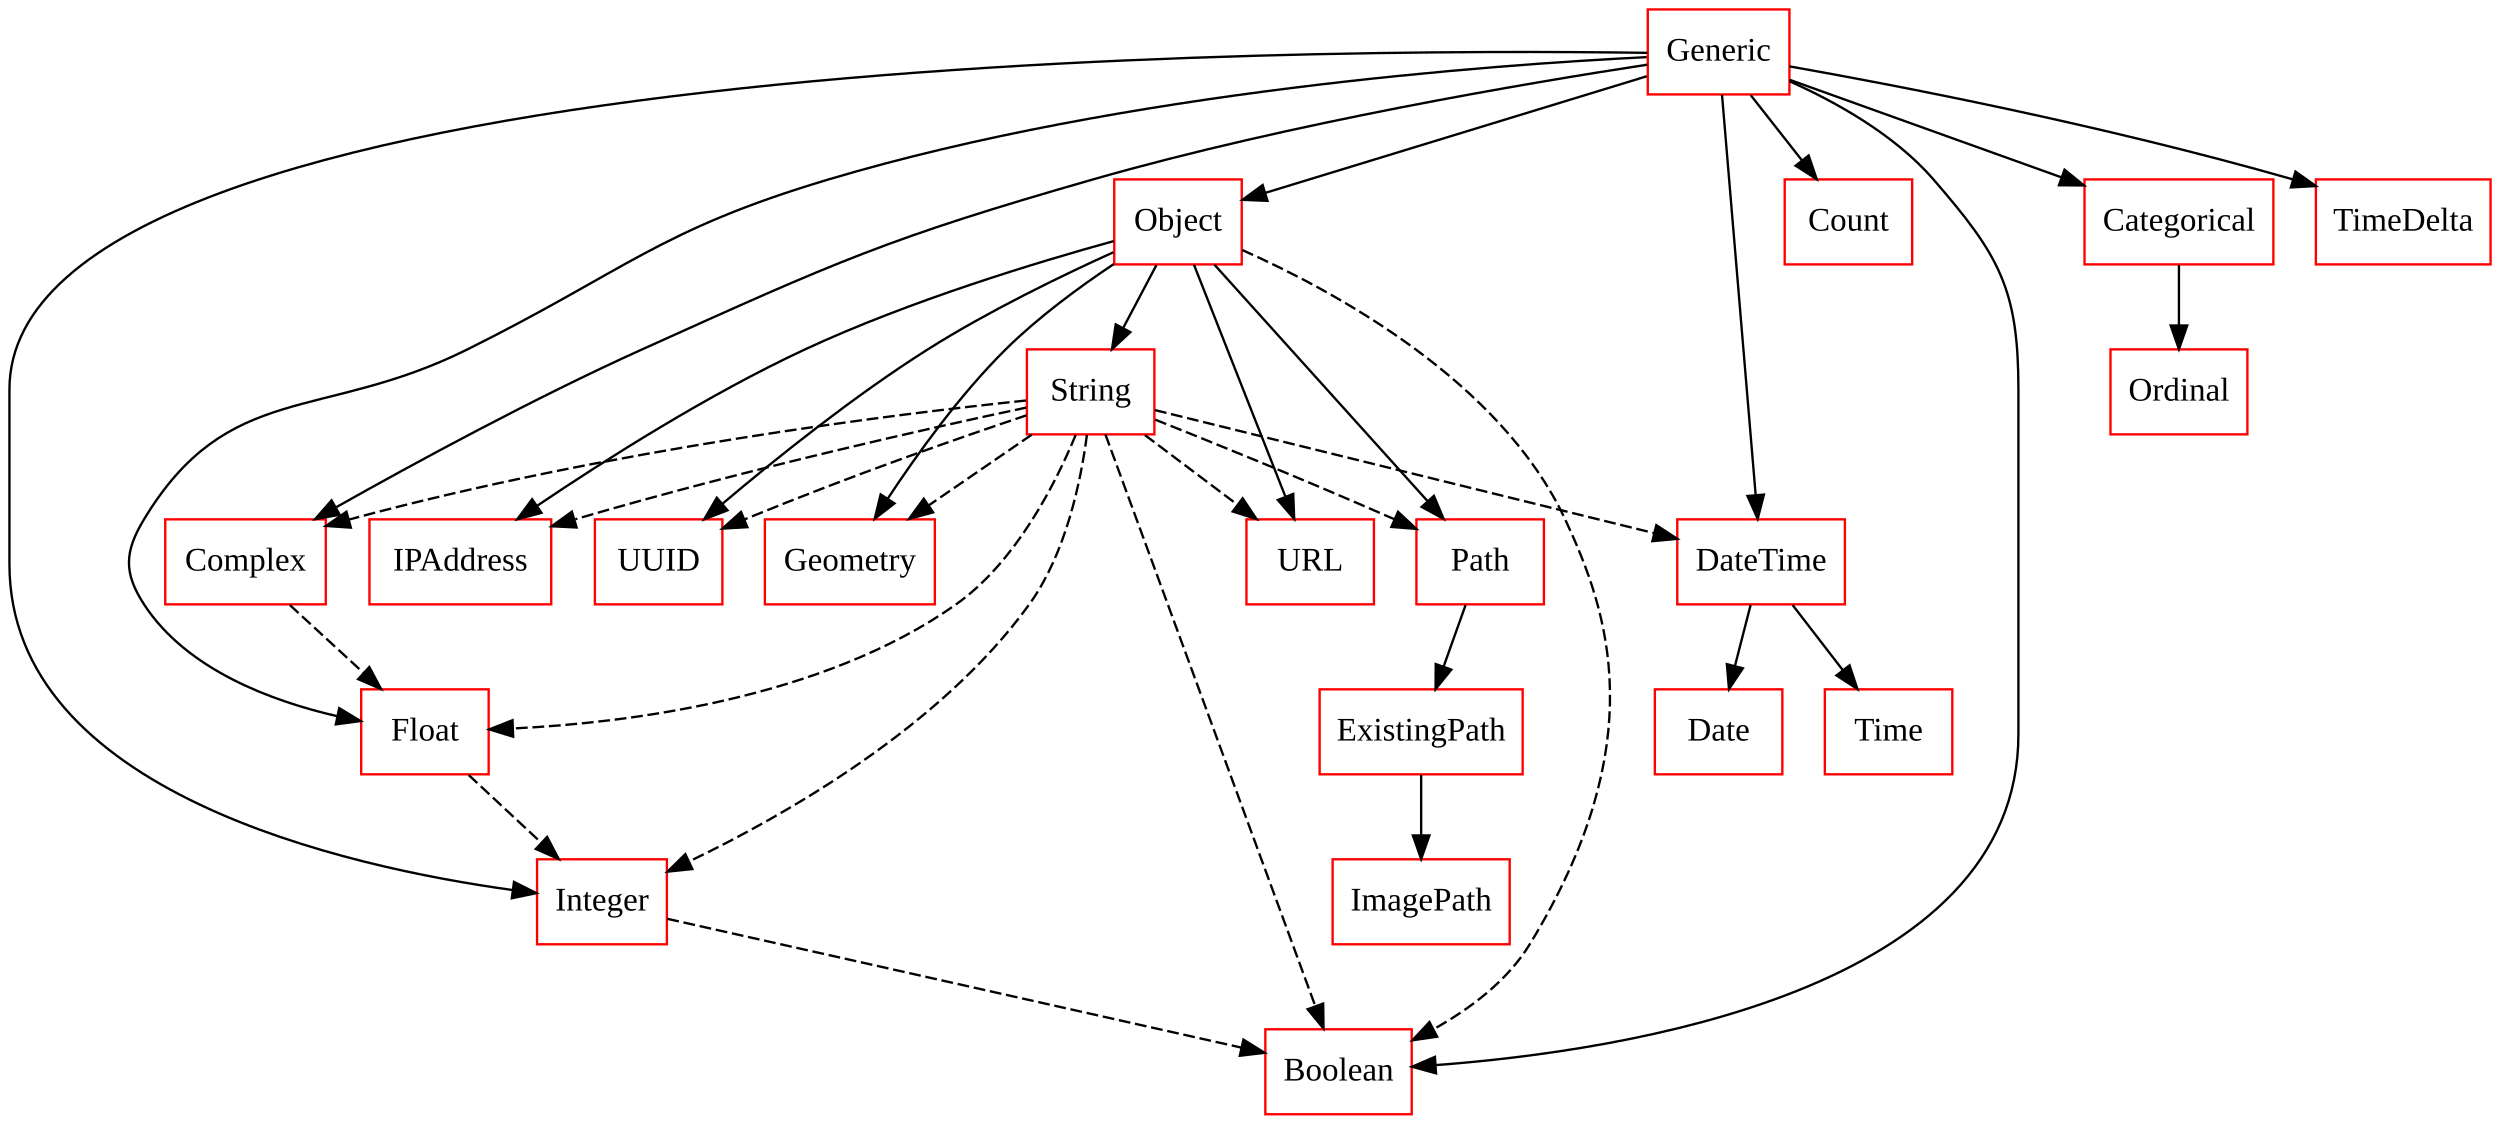
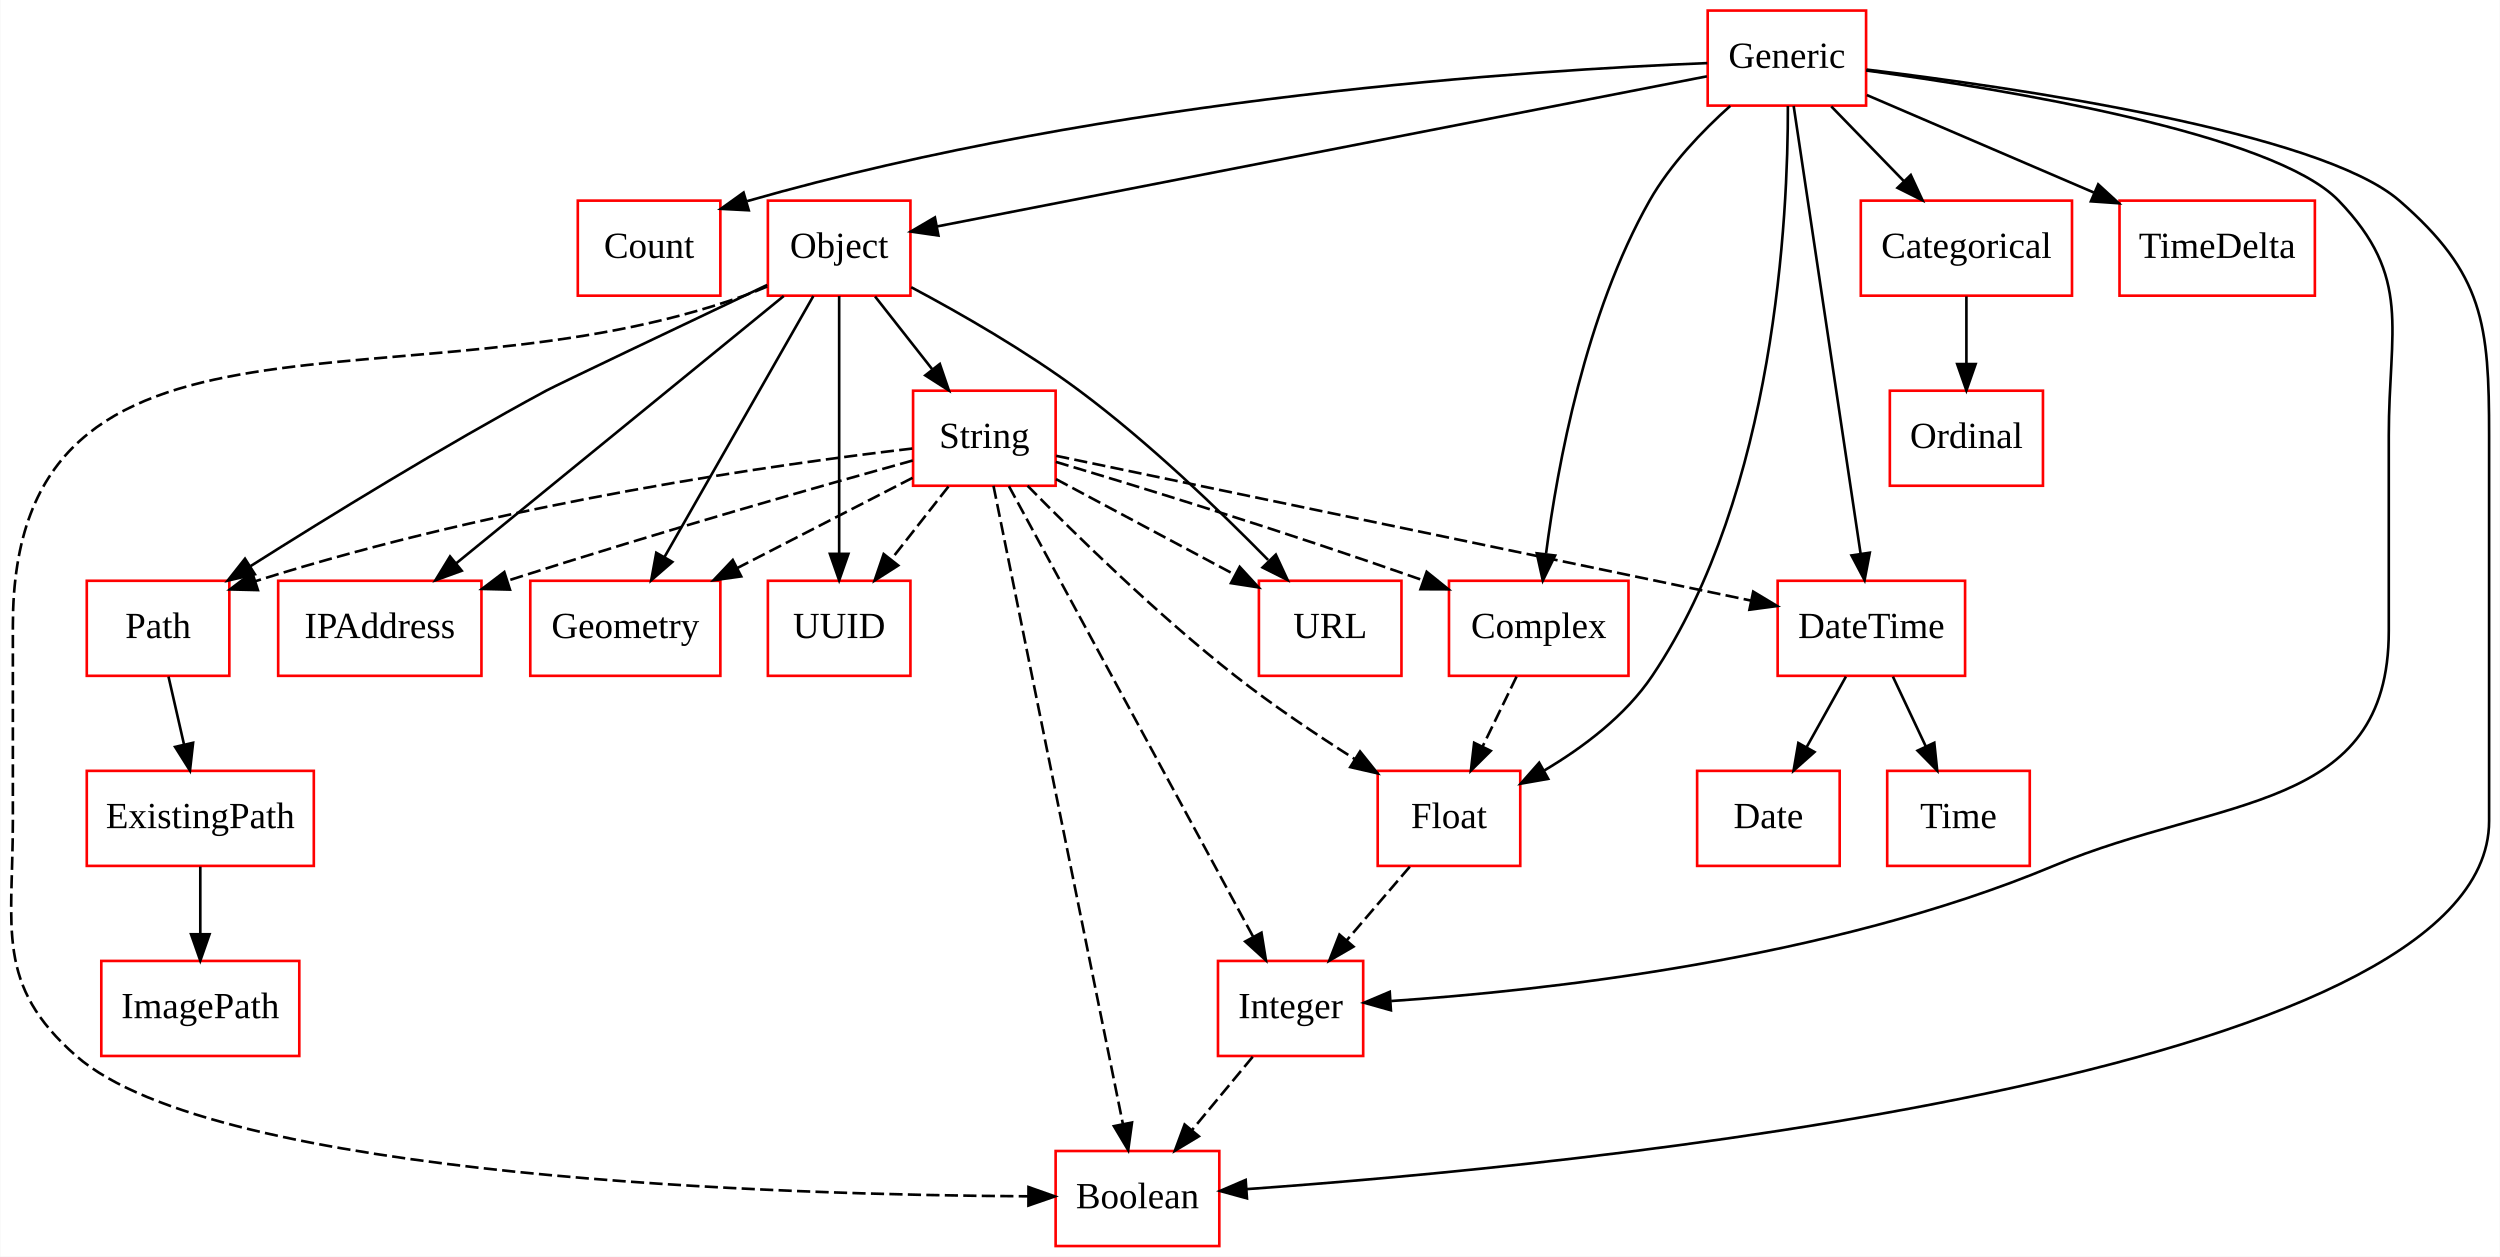
- <svg xmlns="http://www.w3.org/2000/svg" width="1059pt" height="476pt" viewBox="0.00 0.00 1059.00 476.00">
+ <svg xmlns="http://www.w3.org/2000/svg" width="947pt" height="476pt" viewBox="0.00 0.00 946.74 476.00">
  <g id="graph0" class="graph" transform="scale(1 1) rotate(0) translate(4 472)">
-     <polygon fill="white" stroke="none" points="-4,4 -4,-472 1055,-472 1055,4 -4,4" />
+     <polygon fill="white" stroke="none" points="-4,4 -4,-472 942.742,-472 942.742,4 -4,4" />
    <g id="node1" class="node">
-       <polygon fill="none" stroke="red" points="594,-36 532,-36 532,-0 594,-0 594,-36" />
-       <text text-anchor="middle" x="563" y="-14.3" font-family="Times New Roman,serif" font-size="14.00">Boolean</text>
+       <polygon fill="none" stroke="red" points="178.242,-252 101.242,-252 101.242,-216 178.242,-216 178.242,-252" />
+       <text text-anchor="middle" x="139.742" y="-230.3" font-family="Times New Roman,serif" font-size="14.00">IPAddress</text>
    </g>
    <g id="node2" class="node">
-       <polygon fill="none" stroke="red" points="751,-180 697,-180 697,-144 751,-144 751,-180" />
-       <text text-anchor="middle" x="724" y="-158.3" font-family="Times New Roman,serif" font-size="14.00">Date</text>
+       <polygon fill="none" stroke="red" points="268.742,-252 196.742,-252 196.742,-216 268.742,-216 268.742,-252" />
+       <text text-anchor="middle" x="232.742" y="-230.3" font-family="Times New Roman,serif" font-size="14.00">Geometry</text>
    </g>
    <g id="node3" class="node">
-       <polygon fill="none" stroke="red" points="485,-324 431,-324 431,-288 485,-288 485,-324" />
-       <text text-anchor="middle" x="458" y="-302.3" font-family="Times New Roman,serif" font-size="14.00">String</text>
+       <polygon fill="none" stroke="red" points="114.742,-180 28.742,-180 28.742,-144 114.742,-144 114.742,-180" />
+       <text text-anchor="middle" x="71.742" y="-158.3" font-family="Times New Roman,serif" font-size="14.00">ExistingPath</text>
+     </g>
+     <g id="node4" class="node">
+       <polygon fill="none" stroke="red" points="109.242,-108 34.242,-108 34.242,-72 109.242,-72 109.242,-108" />
+       <text text-anchor="middle" x="71.742" y="-86.3" font-family="Times New Roman,serif" font-size="14.00">ImagePath</text>
    </g>
    <g id="edge1" class="edge">
-       <path fill="none" stroke="black" stroke-dasharray="5,2" d="M464.254,-287.966C481.83,-240.093 531.772,-104.06 553.123,-45.904" />
-       <polygon fill="black" stroke="black" points="556.485,-46.9 556.646,-36.306 549.914,-44.487 556.485,-46.9" />
+       <path fill="none" stroke="black" d="M71.742,-143.697C71.742,-135.983 71.742,-126.712 71.742,-118.112" />
+       <polygon fill="black" stroke="black" points="75.242,-118.104 71.742,-108.104 68.242,-118.104 75.242,-118.104" />
+     </g>
+     <g id="node5" class="node">
+       <polygon fill="none" stroke="red" points="268.742,-396 214.742,-396 214.742,-360 268.742,-360 268.742,-396" />
+       <text text-anchor="middle" x="241.742" y="-374.3" font-family="Times New Roman,serif" font-size="14.00">Count</text>
    </g>
    <g id="node6" class="node">
-       <polygon fill="none" stroke="red" points="278.5,-108 223.5,-108 223.5,-72 278.5,-72 278.5,-108" />
-       <text text-anchor="middle" x="251" y="-86.3" font-family="Times New Roman,serif" font-size="14.00">Integer</text>
+       <polygon fill="none" stroke="red" points="457.742,-36 395.742,-36 395.742,-0 457.742,-0 457.742,-36" />
+       <text text-anchor="middle" x="426.742" y="-14.3" font-family="Times New Roman,serif" font-size="14.00">Boolean</text>
+     </g>
+     <g id="node7" class="node">
+       <polygon fill="none" stroke="red" points="340.742,-396 286.742,-396 286.742,-360 340.742,-360 340.742,-396" />
+       <text text-anchor="middle" x="313.742" y="-374.3" font-family="Times New Roman,serif" font-size="14.00">Object</text>
    </g>
    <g id="edge2" class="edge">
-       <path fill="none" stroke="black" stroke-dasharray="5,2" d="M456.419,-287.767C453.93,-268.655 447.641,-237.665 432,-216 394.671,-164.295 329.024,-126.856 287.888,-107.073" />
-       <polygon fill="black" stroke="black" points="289.285,-103.863 278.747,-102.773 286.306,-110.197 289.285,-103.863" />
+       <path fill="none" stroke="black" d="M292.754,-359.871C261.792,-334.604 203.772,-287.254 168.757,-258.679" />
+       <polygon fill="black" stroke="black" points="170.765,-255.8 160.805,-252.189 166.34,-261.224 170.765,-255.8" />
+     </g>
+     <g id="edge3" class="edge">
+       <path fill="none" stroke="black" d="M303.972,-359.871C289.923,-335.244 263.909,-289.638 247.507,-260.885" />
+       <polygon fill="black" stroke="black" points="250.542,-259.141 242.547,-252.189 244.462,-262.61 250.542,-259.141" />
+     </g>
+     <g id="edge4" class="edge">
+       <path fill="none" stroke="black" stroke-dasharray="5,2" d="M286.452,-363.458C283.543,-362.212 280.603,-361.033 277.742,-360 150.701,-314.139 0.742,-370.066 0.742,-235 0.742,-235 0.742,-235 0.742,-161 0.742,-120.031 -6.079,-98.991 24.742,-72 77.775,-25.557 293.88,-19.344 385.438,-18.839" />
+       <polygon fill="black" stroke="black" points="385.465,-22.339 395.452,-18.804 385.44,-15.339 385.465,-22.339" />
+     </g>
+     <g id="node8" class="node">
+       <polygon fill="none" stroke="red" points="340.742,-252 286.742,-252 286.742,-216 340.742,-216 340.742,-252" />
+       <text text-anchor="middle" x="313.742" y="-230.3" font-family="Times New Roman,serif" font-size="14.00">UUID</text>
+     </g>
+     <g id="edge5" class="edge">
+       <path fill="none" stroke="black" d="M313.742,-359.871C313.742,-335.67 313.742,-291.211 313.742,-262.393" />
+       <polygon fill="black" stroke="black" points="317.242,-262.189 313.742,-252.189 310.242,-262.189 317.242,-262.189" />
+     </g>
+     <g id="node11" class="node">
+       <polygon fill="none" stroke="red" points="395.742,-324 341.742,-324 341.742,-288 395.742,-288 395.742,-324" />
+       <text text-anchor="middle" x="368.742" y="-302.3" font-family="Times New Roman,serif" font-size="14.00">String</text>
+     </g>
+     <g id="edge6" class="edge">
+       <path fill="none" stroke="black" d="M327.338,-359.697C333.865,-351.389 341.81,-341.277 348.989,-332.141" />
+       <polygon fill="black" stroke="black" points="351.877,-334.13 355.303,-324.104 346.373,-329.805 351.877,-334.13" />
+     </g>
+     <g id="node13" class="node">
+       <polygon fill="none" stroke="red" points="526.742,-252 472.742,-252 472.742,-216 526.742,-216 526.742,-252" />
+       <text text-anchor="middle" x="499.742" y="-230.3" font-family="Times New Roman,serif" font-size="14.00">URL</text>
+     </g>
+     <g id="edge7" class="edge">
+       <path fill="none" stroke="black" d="M341.023,-363.204C359.644,-353.293 384.506,-339.069 404.742,-324 430.912,-304.512 457.779,-278.698 476.234,-259.892" />
+       <polygon fill="black" stroke="black" points="479.149,-261.913 483.602,-252.3 474.126,-257.038 479.149,-261.913" />
+     </g>
+     <g id="node14" class="node">
+       <polygon fill="none" stroke="red" points="82.742,-252 28.742,-252 28.742,-216 82.742,-216 82.742,-252" />
+       <text text-anchor="middle" x="55.742" y="-230.3" font-family="Times New Roman,serif" font-size="14.00">Path</text>
+     </g>
+     <g id="edge8" class="edge">
+       <path fill="none" stroke="black" d="M286.485,-364.068C254.936,-349.087 206.759,-326.168 202.742,-324 163.604,-302.875 120.199,-276.172 90.769,-257.552" />
+       <polygon fill="black" stroke="black" points="92.422,-254.456 82.104,-252.048 88.668,-260.364 92.422,-254.456" />
    </g>
    <g id="node9" class="node">
-       <polygon fill="none" stroke="red" points="392,-252 320,-252 320,-216 392,-216 392,-252" />
-       <text text-anchor="middle" x="356" y="-230.3" font-family="Times New Roman,serif" font-size="14.00">Geometry</text>
-     </g>
-     <g id="edge3" class="edge">
-       <path fill="none" stroke="black" stroke-dasharray="5,2" d="M433.048,-287.876C419.958,-278.893 403.74,-267.763 389.564,-258.034" />
-       <polygon fill="black" stroke="black" points="391.274,-254.962 381.048,-252.19 387.313,-260.734 391.274,-254.962" />
+       <polygon fill="none" stroke="red" points="512.242,-108 457.242,-108 457.242,-72 512.242,-72 512.242,-108" />
+       <text text-anchor="middle" x="484.742" y="-86.3" font-family="Times New Roman,serif" font-size="14.00">Integer</text>
+     </g>
+     <g id="edge9" class="edge">
+       <path fill="none" stroke="black" stroke-dasharray="5,2" d="M470.405,-71.697C463.452,-63.305 454.972,-53.071 447.341,-43.861" />
+       <polygon fill="black" stroke="black" points="449.99,-41.572 440.914,-36.104 444.599,-46.038 449.99,-41.572" />
    </g>
    <g id="node10" class="node">
-       <polygon fill="none" stroke="red" points="134,-252 66,-252 66,-216 134,-216 134,-252" />
-       <text text-anchor="middle" x="100" y="-230.3" font-family="Times New Roman,serif" font-size="14.00">Complex</text>
-     </g>
-     <g id="edge4" class="edge">
-       <path fill="none" stroke="black" stroke-dasharray="5,2" d="M430.613,-302.348C376.977,-296.74 254.381,-281.884 143.692,-251.87" />
-       <polygon fill="black" stroke="black" points="144.617,-248.495 134.046,-249.207 142.754,-255.242 144.617,-248.495" />
-     </g>
-     <g id="node11" class="node">
-       <polygon fill="none" stroke="red" points="777.5,-252 706.5,-252 706.5,-216 777.5,-216 777.5,-252" />
-       <text text-anchor="middle" x="742" y="-230.3" font-family="Times New Roman,serif" font-size="14.00">DateTime</text>
-     </g>
-     <g id="edge5" class="edge">
-       <path fill="none" stroke="black" stroke-dasharray="5,2" d="M485.231,-298.288C534.053,-286.255 636.937,-260.896 696.589,-246.193" />
-       <polygon fill="black" stroke="black" points="697.617,-249.544 706.489,-243.753 695.942,-242.748 697.617,-249.544" />
+       <polygon fill="none" stroke="red" points="740.242,-252 669.242,-252 669.242,-216 740.242,-216 740.242,-252" />
+       <text text-anchor="middle" x="704.742" y="-230.3" font-family="Times New Roman,serif" font-size="14.00">DateTime</text>
+     </g>
+     <g id="node17" class="node">
+       <polygon fill="none" stroke="red" points="764.742,-180 710.742,-180 710.742,-144 764.742,-144 764.742,-180" />
+       <text text-anchor="middle" x="737.742" y="-158.3" font-family="Times New Roman,serif" font-size="14.00">Time</text>
+     </g>
+     <g id="edge10" class="edge">
+       <path fill="none" stroke="black" d="M712.899,-215.697C716.656,-207.728 721.195,-198.1 725.36,-189.264" />
+       <polygon fill="black" stroke="black" points="728.58,-190.642 729.679,-180.104 722.248,-187.657 728.58,-190.642" />
+     </g>
+     <g id="node21" class="node">
+       <polygon fill="none" stroke="red" points="692.742,-180 638.742,-180 638.742,-144 692.742,-144 692.742,-180" />
+       <text text-anchor="middle" x="665.742" y="-158.3" font-family="Times New Roman,serif" font-size="14.00">Date</text>
+     </g>
+     <g id="edge11" class="edge">
+       <path fill="none" stroke="black" d="M695.102,-215.697C690.615,-207.644 685.183,-197.894 680.218,-188.982" />
+       <polygon fill="black" stroke="black" points="683.196,-187.137 675.272,-180.104 677.081,-190.544 683.196,-187.137" />
+     </g>
+     <g id="edge12" class="edge">
+       <path fill="none" stroke="black" stroke-dasharray="5,2" d="M341.613,-297.563C307.893,-288.21 248.394,-271.348 188.127,-252.037" />
+       <polygon fill="black" stroke="black" points="189.043,-248.655 178.452,-248.917 186.895,-255.317 189.043,-248.655" />
+     </g>
+     <g id="edge13" class="edge">
+       <path fill="none" stroke="black" stroke-dasharray="5,2" d="M341.547,-291.003C322.556,-281.228 296.826,-267.984 275.155,-256.83" />
+       <polygon fill="black" stroke="black" points="276.641,-253.658 266.147,-252.194 273.437,-259.882 276.641,-253.658" />
+     </g>
+     <g id="edge14" class="edge">
+       <path fill="none" stroke="black" stroke-dasharray="5,2" d="M372.197,-287.966C381.885,-240.192 409.378,-104.623 421.213,-46.266" />
+       <polygon fill="black" stroke="black" points="424.675,-46.803 423.232,-36.306 417.815,-45.411 424.675,-46.803" />
+     </g>
+     <g id="edge15" class="edge">
+       <path fill="none" stroke="black" stroke-dasharray="5,2" d="M355.147,-287.697C348.619,-279.389 340.674,-269.277 333.495,-260.141" />
+       <polygon fill="black" stroke="black" points="336.112,-257.805 327.181,-252.104 330.607,-262.13 336.112,-257.805" />
+     </g>
+     <g id="edge16" class="edge">
+       <path fill="none" stroke="black" stroke-dasharray="5,2" d="M378.039,-287.849C398.274,-250.519 446.422,-161.695 470.508,-117.259" />
+       <polygon fill="black" stroke="black" points="473.713,-118.692 475.401,-108.232 467.559,-115.356 473.713,-118.692" />
+     </g>
+     <g id="edge17" class="edge">
+       <path fill="none" stroke="black" stroke-dasharray="5,2" d="M395.954,-299.331C453.506,-287.341 588.094,-259.302 659.069,-244.515" />
+       <polygon fill="black" stroke="black" points="659.987,-247.899 669.063,-242.433 658.559,-241.046 659.987,-247.899" />
+     </g>
+     <g id="edge18" class="edge">
+       <path fill="none" stroke="black" stroke-dasharray="5,2" d="M395.885,-290.496C415.558,-279.984 442.358,-265.663 463.806,-254.203" />
+       <polygon fill="black" stroke="black" points="465.463,-257.285 472.634,-249.485 462.164,-251.111 465.463,-257.285" />
+     </g>
+     <g id="edge19" class="edge">
+       <path fill="none" stroke="black" stroke-dasharray="5,2" d="M341.434,-302.09C292.759,-296.416 187.923,-281.985 92.739,-251.884" />
+       <polygon fill="black" stroke="black" points="93.56,-248.471 82.968,-248.727 91.408,-255.132 93.56,-248.471" />
+     </g>
+     <g id="node18" class="node">
+       <polygon fill="none" stroke="red" points="612.742,-252 544.742,-252 544.742,-216 612.742,-216 612.742,-252" />
+       <text text-anchor="middle" x="578.742" y="-230.3" font-family="Times New Roman,serif" font-size="14.00">Complex</text>
+     </g>
+     <g id="edge20" class="edge">
+       <path fill="none" stroke="black" stroke-dasharray="5,2" d="M395.833,-297.032C427.212,-287.666 480.627,-271.305 535.095,-252.12" />
+       <polygon fill="black" stroke="black" points="536.302,-255.406 544.555,-248.763 533.96,-248.809 536.302,-255.406" />
+     </g>
+     <g id="node19" class="node">
+       <polygon fill="none" stroke="red" points="571.742,-180 517.742,-180 517.742,-144 571.742,-144 571.742,-180" />
+       <text text-anchor="middle" x="544.742" y="-158.3" font-family="Times New Roman,serif" font-size="14.00">Float</text>
+     </g>
+     <g id="edge21" class="edge">
+       <path fill="none" stroke="black" stroke-dasharray="5,2" d="M385.106,-287.992C403.433,-269.354 434.423,-239.043 463.742,-216 477.967,-204.82 494.552,-193.671 508.997,-184.503" />
+       <polygon fill="black" stroke="black" points="511.057,-187.342 517.674,-179.068 507.342,-181.41 511.057,-187.342" />
    </g>
    <g id="node12" class="node">
-       <polygon fill="none" stroke="red" points="203,-180 149,-180 149,-144 203,-144 203,-180" />
-       <text text-anchor="middle" x="176" y="-158.3" font-family="Times New Roman,serif" font-size="14.00">Float</text>
-     </g>
-     <g id="edge6" class="edge">
-       <path fill="none" stroke="black" stroke-dasharray="5,2" d="M451.642,-287.72C443.238,-267.36 426.455,-234.029 401,-216 344.217,-175.782 261.138,-165.731 213.431,-163.431" />
-       <polygon fill="black" stroke="black" points="213.37,-159.926 203.241,-163.033 213.096,-166.921 213.37,-159.926" />
-     </g>
-     <g id="node14" class="node">
-       <polygon fill="none" stroke="red" points="578,-252 524,-252 524,-216 578,-216 578,-252" />
-       <text text-anchor="middle" x="551" y="-230.3" font-family="Times New Roman,serif" font-size="14.00">URL</text>
-     </g>
-     <g id="edge7" class="edge">
-       <path fill="none" stroke="black" stroke-dasharray="5,2" d="M480.989,-287.697C492.814,-278.796 507.392,-267.823 520.179,-258.199" />
-       <polygon fill="black" stroke="black" points="522.391,-260.915 528.276,-252.104 518.181,-255.322 522.391,-260.915" />
+       <polygon fill="none" stroke="red" points="702.742,-468 642.742,-468 642.742,-432 702.742,-432 702.742,-468" />
+       <text text-anchor="middle" x="672.742" y="-446.3" font-family="Times New Roman,serif" font-size="14.00">Generic</text>
+     </g>
+     <g id="edge22" class="edge">
+       <path fill="none" stroke="black" d="M642.607,-448.1C577.213,-445.488 417.668,-435.544 278.873,-395.806" />
+       <polygon fill="black" stroke="black" points="279.497,-392.342 268.917,-392.893 277.531,-399.061 279.497,-392.342" />
+     </g>
+     <g id="edge23" class="edge">
+       <path fill="none" stroke="black" d="M702.942,-445.649C758.668,-438.905 874.721,-422.079 904.742,-396 936.709,-368.231 938.742,-349.344 938.742,-307 938.742,-307 938.742,-307 938.742,-161 938.742,-63.525 589.799,-30.213 468.051,-21.557" />
+       <polygon fill="black" stroke="black" points="468.217,-18.061 457.999,-20.862 467.734,-25.044 468.217,-18.061" />
+     </g>
+     <g id="edge24" class="edge">
+       <path fill="none" stroke="black" d="M642.443,-443.092C576.868,-430.306 421.97,-400.103 350.745,-386.215" />
+       <polygon fill="black" stroke="black" points="351.349,-382.767 340.864,-384.288 350.009,-389.638 351.349,-382.767" />
+     </g>
+     <g id="edge25" class="edge">
+       <path fill="none" stroke="black" d="M702.744,-445.302C754.442,-438.316 857.144,-421.552 881.742,-396 909.793,-366.861 900.742,-347.447 900.742,-307 900.742,-307 900.742,-307 900.742,-233 900.742,-164.075 837.324,-170.606 773.742,-144 688.643,-108.39 579.555,-96.642 522.838,-92.814" />
+       <polygon fill="black" stroke="black" points="522.744,-89.302 512.545,-92.168 522.306,-96.288 522.744,-89.302" />
+     </g>
+     <g id="edge26" class="edge">
+       <path fill="none" stroke="black" d="M675.307,-431.849C680.842,-394.832 693.949,-307.181 700.647,-262.386" />
+       <polygon fill="black" stroke="black" points="704.148,-262.64 702.165,-252.232 697.225,-261.605 704.148,-262.64" />
+     </g>
+     <g id="node15" class="node">
+       <polygon fill="none" stroke="red" points="780.742,-396 700.742,-396 700.742,-360 780.742,-360 780.742,-396" />
+       <text text-anchor="middle" x="740.742" y="-374.3" font-family="Times New Roman,serif" font-size="14.00">Categorical</text>
+     </g>
+     <g id="edge27" class="edge">
+       <path fill="none" stroke="black" d="M689.551,-431.697C697.868,-423.135 708.047,-412.656 717.132,-403.304" />
+       <polygon fill="black" stroke="black" points="719.669,-405.716 724.126,-396.104 714.648,-400.838 719.669,-405.716" />
    </g>
    <g id="node16" class="node">
-       <polygon fill="none" stroke="red" points="650,-252 596,-252 596,-216 650,-216 650,-252" />
-       <text text-anchor="middle" x="623" y="-230.3" font-family="Times New Roman,serif" font-size="14.00">Path</text>
-     </g>
-     <g id="edge8" class="edge">
-       <path fill="none" stroke="black" stroke-dasharray="5,2" d="M485.351,-294.236C509.738,-284.535 546.577,-269.629 586.769,-252.004" />
-       <polygon fill="black" stroke="black" points="588.204,-255.197 595.942,-247.96 585.38,-248.792 588.204,-255.197" />
-     </g>
-     <g id="node17" class="node">
-       <polygon fill="none" stroke="red" points="229.5,-252 152.5,-252 152.5,-216 229.5,-216 229.5,-252" />
-       <text text-anchor="middle" x="191" y="-230.3" font-family="Times New Roman,serif" font-size="14.00">IPAddress</text>
-     </g>
-     <g id="edge9" class="edge">
-       <path fill="none" stroke="black" stroke-dasharray="5,2" d="M430.789,-299.359C390.933,-290.895 314.209,-273.834 239.682,-252.041" />
-       <polygon fill="black" stroke="black" points="240.242,-248.557 229.66,-249.077 238.257,-255.269 240.242,-248.557" />
+       <polygon fill="none" stroke="red" points="872.742,-396 798.742,-396 798.742,-360 872.742,-360 872.742,-396" />
+       <text text-anchor="middle" x="835.742" y="-374.3" font-family="Times New Roman,serif" font-size="14.00">TimeDelta</text>
+     </g>
+     <g id="edge28" class="edge">
+       <path fill="none" stroke="black" d="M703.019,-435.998C727.15,-425.635 761.355,-410.945 788.997,-399.074" />
+       <polygon fill="black" stroke="black" points="790.666,-402.167 798.474,-395.005 787.904,-395.735 790.666,-402.167" />
+     </g>
+     <g id="edge29" class="edge">
+       <path fill="none" stroke="black" d="M651.288,-431.885C640.668,-422.361 628.495,-409.683 620.742,-396 596.432,-353.098 585.868,-295.825 581.527,-262.422" />
+       <polygon fill="black" stroke="black" points="584.95,-261.575 580.282,-252.064 578,-262.41 584.95,-261.575" />
+     </g>
+     <g id="edge30" class="edge">
+       <path fill="none" stroke="black" d="M673.119,-431.844C673.203,-390.879 668.515,-285.597 621.742,-216 611.622,-200.942 595.656,-188.928 580.88,-180.171" />
+       <polygon fill="black" stroke="black" points="582.332,-176.973 571.897,-175.141 578.912,-183.08 582.332,-176.973" />
+     </g>
+     <g id="edge31" class="edge">
+       <path fill="none" stroke="black" d="M59.697,-215.697C61.46,-207.983 63.579,-198.712 65.545,-190.112" />
+       <polygon fill="black" stroke="black" points="69.016,-190.633 67.832,-180.104 62.192,-189.073 69.016,-190.633" />
    </g>
    <g id="node20" class="node">
-       <polygon fill="none" stroke="red" points="302,-252 248,-252 248,-216 302,-216 302,-252" />
-       <text text-anchor="middle" x="275" y="-230.3" font-family="Times New Roman,serif" font-size="14.00">UUID</text>
-     </g>
-     <g id="edge10" class="edge">
-       <path fill="none" stroke="black" stroke-dasharray="5,2" d="M430.882,-296.087C403.017,-286.742 358.258,-271.213 311.398,-251.984" />
-       <polygon fill="black" stroke="black" points="312.581,-248.685 302.003,-248.089 309.901,-255.152 312.581,-248.685" />
-     </g>
-     <g id="node4" class="node">
-       <polygon fill="none" stroke="red" points="823,-180 769,-180 769,-144 823,-144 823,-180" />
-       <text text-anchor="middle" x="796" y="-158.3" font-family="Times New Roman,serif" font-size="14.00">Time</text>
-     </g>
-     <g id="node5" class="node">
-       <polygon fill="none" stroke="red" points="948,-324 890,-324 890,-288 948,-288 948,-324" />
-       <text text-anchor="middle" x="919" y="-302.3" font-family="Times New Roman,serif" font-size="14.00">Ordinal</text>
-     </g>
-     <g id="edge11" class="edge">
-       <path fill="none" stroke="black" stroke-dasharray="5,2" d="M278.688,-82.788C333.756,-70.433 457.268,-42.722 521.862,-28.23" />
-       <polygon fill="black" stroke="black" points="522.712,-31.626 531.703,-26.022 521.179,-24.796 522.712,-31.626" />
-     </g>
-     <g id="node7" class="node">
-       <polygon fill="none" stroke="red" points="806,-396 752,-396 752,-360 806,-360 806,-396" />
-       <text text-anchor="middle" x="779" y="-374.3" font-family="Times New Roman,serif" font-size="14.00">Count</text>
-     </g>
-     <g id="node8" class="node">
-       <polygon fill="none" stroke="red" points="522,-396 468,-396 468,-360 522,-360 522,-396" />
-       <text text-anchor="middle" x="495" y="-374.3" font-family="Times New Roman,serif" font-size="14.00">Object</text>
-     </g>
-     <g id="edge12" class="edge">
-       <path fill="none" stroke="black" stroke-dasharray="5,2" d="M522.245,-366.073C561.343,-348.677 631.659,-310.549 659,-252 677.374,-212.653 696.237,-157.664 644,-72 634.492,-56.408 618.46,-44.503 603.156,-35.964" />
-       <polygon fill="black" stroke="black" points="604.768,-32.857 594.285,-31.323 601.523,-39.06 604.768,-32.857" />
-     </g>
-     <g id="edge13" class="edge">
-       <path fill="none" stroke="black" d="M485.854,-359.697C481.597,-351.644 476.444,-341.894 471.734,-332.982" />
-       <polygon fill="black" stroke="black" points="474.808,-331.31 467.041,-324.104 468.62,-334.581 474.808,-331.31" />
-     </g>
-     <g id="edge14" class="edge">
-       <path fill="none" stroke="black" d="M467.798,-360.156C453.36,-350.525 435.801,-337.663 422,-324 402.615,-304.81 384.456,-279.574 372.112,-260.876" />
-       <polygon fill="black" stroke="black" points="374.915,-258.766 366.539,-252.278 369.041,-262.573 374.915,-258.766" />
-     </g>
-     <g id="edge15" class="edge">
-       <path fill="none" stroke="black" d="M501.755,-359.871C511.383,-335.457 529.142,-290.426 540.496,-261.635" />
-       <polygon fill="black" stroke="black" points="543.808,-262.776 544.221,-252.189 537.296,-260.208 543.808,-262.776" />
-     </g>
-     <g id="edge16" class="edge">
-       <path fill="none" stroke="black" d="M510.44,-359.871C532.928,-334.924 574.82,-288.45 600.669,-259.773" />
-       <polygon fill="black" stroke="black" points="603.41,-261.96 607.505,-252.189 598.21,-257.274 603.41,-261.96" />
-     </g>
-     <g id="edge17" class="edge">
-       <path fill="none" stroke="black" d="M467.734,-369.866C435.666,-361.022 381.2,-344.568 337,-324 296.145,-304.988 252.408,-277.231 223.57,-257.783" />
-       <polygon fill="black" stroke="black" points="225.355,-254.765 215.119,-252.034 221.418,-260.553 225.355,-254.765" />
-     </g>
-     <g id="edge18" class="edge">
-       <path fill="none" stroke="black" d="M467.622,-365.14C445.728,-355.228 414.573,-340.149 389,-324 357.613,-304.179 324.457,-277.568 302.044,-258.621" />
-       <polygon fill="black" stroke="black" points="304.176,-255.839 294.296,-252.014 299.634,-261.166 304.176,-255.839" />
-     </g>
-     <g id="edge19" class="edge">
-       <path fill="none" stroke="black" stroke-dasharray="5,2" d="M118.787,-215.697C128.174,-207.05 139.684,-196.449 149.913,-187.027" />
-       <polygon fill="black" stroke="black" points="152.445,-189.454 157.43,-180.104 147.703,-184.305 152.445,-189.454" />
-     </g>
-     <g id="edge20" class="edge">
-       <path fill="none" stroke="black" d="M737.551,-215.697C735.545,-207.898 733.131,-198.509 730.899,-189.829" />
-       <polygon fill="black" stroke="black" points="734.278,-188.918 728.398,-180.104 727.499,-190.661 734.278,-188.918" />
-     </g>
-     <g id="edge21" class="edge">
-       <path fill="none" stroke="black" d="M755.348,-215.697C761.757,-207.389 769.558,-197.277 776.606,-188.141" />
-       <polygon fill="black" stroke="black" points="779.468,-190.16 782.805,-180.104 773.926,-185.884 779.468,-190.16" />
-     </g>
-     <g id="edge22" class="edge">
-       <path fill="none" stroke="black" stroke-dasharray="5,2" d="M194.539,-143.697C203.803,-135.05 215.162,-124.449 225.257,-115.027" />
-       <polygon fill="black" stroke="black" points="227.751,-117.486 232.674,-108.104 222.975,-112.369 227.751,-117.486" />
-     </g>
-     <g id="node13" class="node">
-       <polygon fill="none" stroke="red" points="959,-396 879,-396 879,-360 959,-360 959,-396" />
-       <text text-anchor="middle" x="919" y="-374.3" font-family="Times New Roman,serif" font-size="14.00">Categorical</text>
-     </g>
-     <g id="edge23" class="edge">
-       <path fill="none" stroke="black" d="M919,-359.697C919,-351.983 919,-342.712 919,-334.112" />
-       <polygon fill="black" stroke="black" points="922.5,-334.104 919,-324.104 915.5,-334.104 922.5,-334.104" />
-     </g>
-     <g id="node15" class="node">
-       <polygon fill="none" stroke="red" points="1051,-396 977,-396 977,-360 1051,-360 1051,-396" />
-       <text text-anchor="middle" x="1014" y="-374.3" font-family="Times New Roman,serif" font-size="14.00">TimeDelta</text>
-     </g>
-     <g id="node19" class="node">
-       <polygon fill="none" stroke="red" points="641,-180 555,-180 555,-144 641,-144 641,-180" />
-       <text text-anchor="middle" x="598" y="-158.3" font-family="Times New Roman,serif" font-size="14.00">ExistingPath</text>
-     </g>
-     <g id="edge24" class="edge">
-       <path fill="none" stroke="black" d="M616.82,-215.697C614.005,-207.813 610.609,-198.304 607.481,-189.546" />
-       <polygon fill="black" stroke="black" points="610.768,-188.345 604.109,-180.104 604.176,-190.699 610.768,-188.345" />
-     </g>
-     <g id="node18" class="node">
-       <polygon fill="none" stroke="red" points="635.5,-108 560.5,-108 560.5,-72 635.5,-72 635.5,-108" />
-       <text text-anchor="middle" x="598" y="-86.3" font-family="Times New Roman,serif" font-size="14.00">ImagePath</text>
-     </g>
-     <g id="edge25" class="edge">
-       <path fill="none" stroke="black" d="M598,-143.697C598,-135.983 598,-126.712 598,-118.112" />
-       <polygon fill="black" stroke="black" points="601.5,-118.104 598,-108.104 594.5,-118.104 601.5,-118.104" />
-     </g>
-     <g id="node21" class="node">
-       <polygon fill="none" stroke="red" points="754,-468 694,-468 694,-432 754,-432 754,-468" />
-       <text text-anchor="middle" x="724" y="-446.3" font-family="Times New Roman,serif" font-size="14.00">Generic</text>
-     </g>
-     <g id="edge26" class="edge">
-       <path fill="none" stroke="black" d="M754.078,-437.562C773.691,-428.779 798.599,-414.931 815,-396 842.939,-363.75 851,-349.669 851,-307 851,-307 851,-307 851,-161 851,-52.295 683.906,-26.805 604.269,-20.829" />
-       <polygon fill="black" stroke="black" points="604.309,-17.324 594.095,-20.136 603.834,-24.308 604.309,-17.324" />
-     </g>
-     <g id="edge27" class="edge">
-       <path fill="none" stroke="black" d="M693.812,-449.61C556.79,-451.588 0,-450.78 0,-307 0,-307 0,-307 0,-233 0,-136.328 142.792,-104.703 212.974,-94.997" />
-       <polygon fill="black" stroke="black" points="213.715,-98.431 223.18,-93.67 212.812,-91.489 213.715,-98.431" />
-     </g>
-     <g id="edge28" class="edge">
-       <path fill="none" stroke="black" d="M737.596,-431.697C744.123,-423.389 752.068,-413.277 759.247,-404.141" />
-       <polygon fill="black" stroke="black" points="762.135,-406.13 765.561,-396.104 756.631,-401.805 762.135,-406.13" />
-     </g>
-     <g id="edge29" class="edge">
-       <path fill="none" stroke="black" d="M693.591,-439.705C651.853,-426.946 576.891,-404.032 531.965,-390.299" />
-       <polygon fill="black" stroke="black" points="532.901,-386.926 522.315,-387.349 530.855,-393.62 532.901,-386.926" />
-     </g>
-     <g id="edge30" class="edge">
-       <path fill="none" stroke="black" d="M693.813,-444.608C644.224,-437.027 542.669,-419.964 459,-396 371.787,-371.021 350.693,-361.309 268,-324 222.486,-303.465 172.098,-276.121 138.49,-257.186" />
-       <polygon fill="black" stroke="black" points="139.9,-253.963 129.474,-252.081 136.451,-260.054 139.9,-253.963" />
-     </g>
-     <g id="edge31" class="edge">
-       <path fill="none" stroke="black" d="M725.443,-431.849C728.556,-394.832 735.929,-307.181 739.696,-262.386" />
-       <polygon fill="black" stroke="black" points="743.2,-262.491 740.551,-252.232 736.225,-261.904 743.2,-262.491" />
+       <polygon fill="none" stroke="red" points="769.742,-324 711.742,-324 711.742,-288 769.742,-288 769.742,-324" />
+       <text text-anchor="middle" x="740.742" y="-302.3" font-family="Times New Roman,serif" font-size="14.00">Ordinal</text>
    </g>
    <g id="edge32" class="edge">
-       <path fill="none" stroke="black" d="M693.535,-447.805C628.559,-444.591 472.096,-433.297 347,-396 274.98,-374.527 261.279,-357.489 194,-324 132.421,-293.348 92.569,-310.875 57,-252 48.726,-238.305 48.287,-229.419 57,-216 74.99,-188.294 111.19,-174.951 138.964,-168.599" />
-       <polygon fill="black" stroke="black" points="139.687,-172.024 148.766,-166.562 138.263,-165.17 139.687,-172.024" />
+       <path fill="none" stroke="black" d="M740.742,-359.697C740.742,-351.983 740.742,-342.712 740.742,-334.112" />
+       <polygon fill="black" stroke="black" points="744.242,-334.104 740.742,-324.104 737.242,-334.104 744.242,-334.104" />
    </g>
    <g id="edge33" class="edge">
-       <path fill="none" stroke="black" d="M754.041,-438.216C784.737,-427.197 832.931,-409.897 869.316,-396.835" />
-       <polygon fill="black" stroke="black" points="870.537,-400.116 878.767,-393.443 868.172,-393.527 870.537,-400.116" />
+       <path fill="none" stroke="black" stroke-dasharray="5,2" d="M570.338,-215.697C566.467,-207.728 561.79,-198.1 557.499,-189.264" />
+       <polygon fill="black" stroke="black" points="560.567,-187.57 553.05,-180.104 554.271,-190.629 560.567,-187.57" />
    </g>
    <g id="edge34" class="edge">
-       <path fill="none" stroke="black" d="M754.01,-443.883C798.621,-435.975 885.139,-419.482 967.261,-396.005" />
-       <polygon fill="black" stroke="black" points="968.362,-399.33 976.992,-393.184 966.413,-392.607 968.362,-399.33" />
+       <path fill="none" stroke="black" stroke-dasharray="5,2" d="M529.911,-143.697C522.717,-135.305 513.945,-125.07 506.052,-115.861" />
+       <polygon fill="black" stroke="black" points="508.568,-113.419 499.403,-108.104 503.253,-117.975 508.568,-113.419" />
    </g>
  </g>
</svg>
